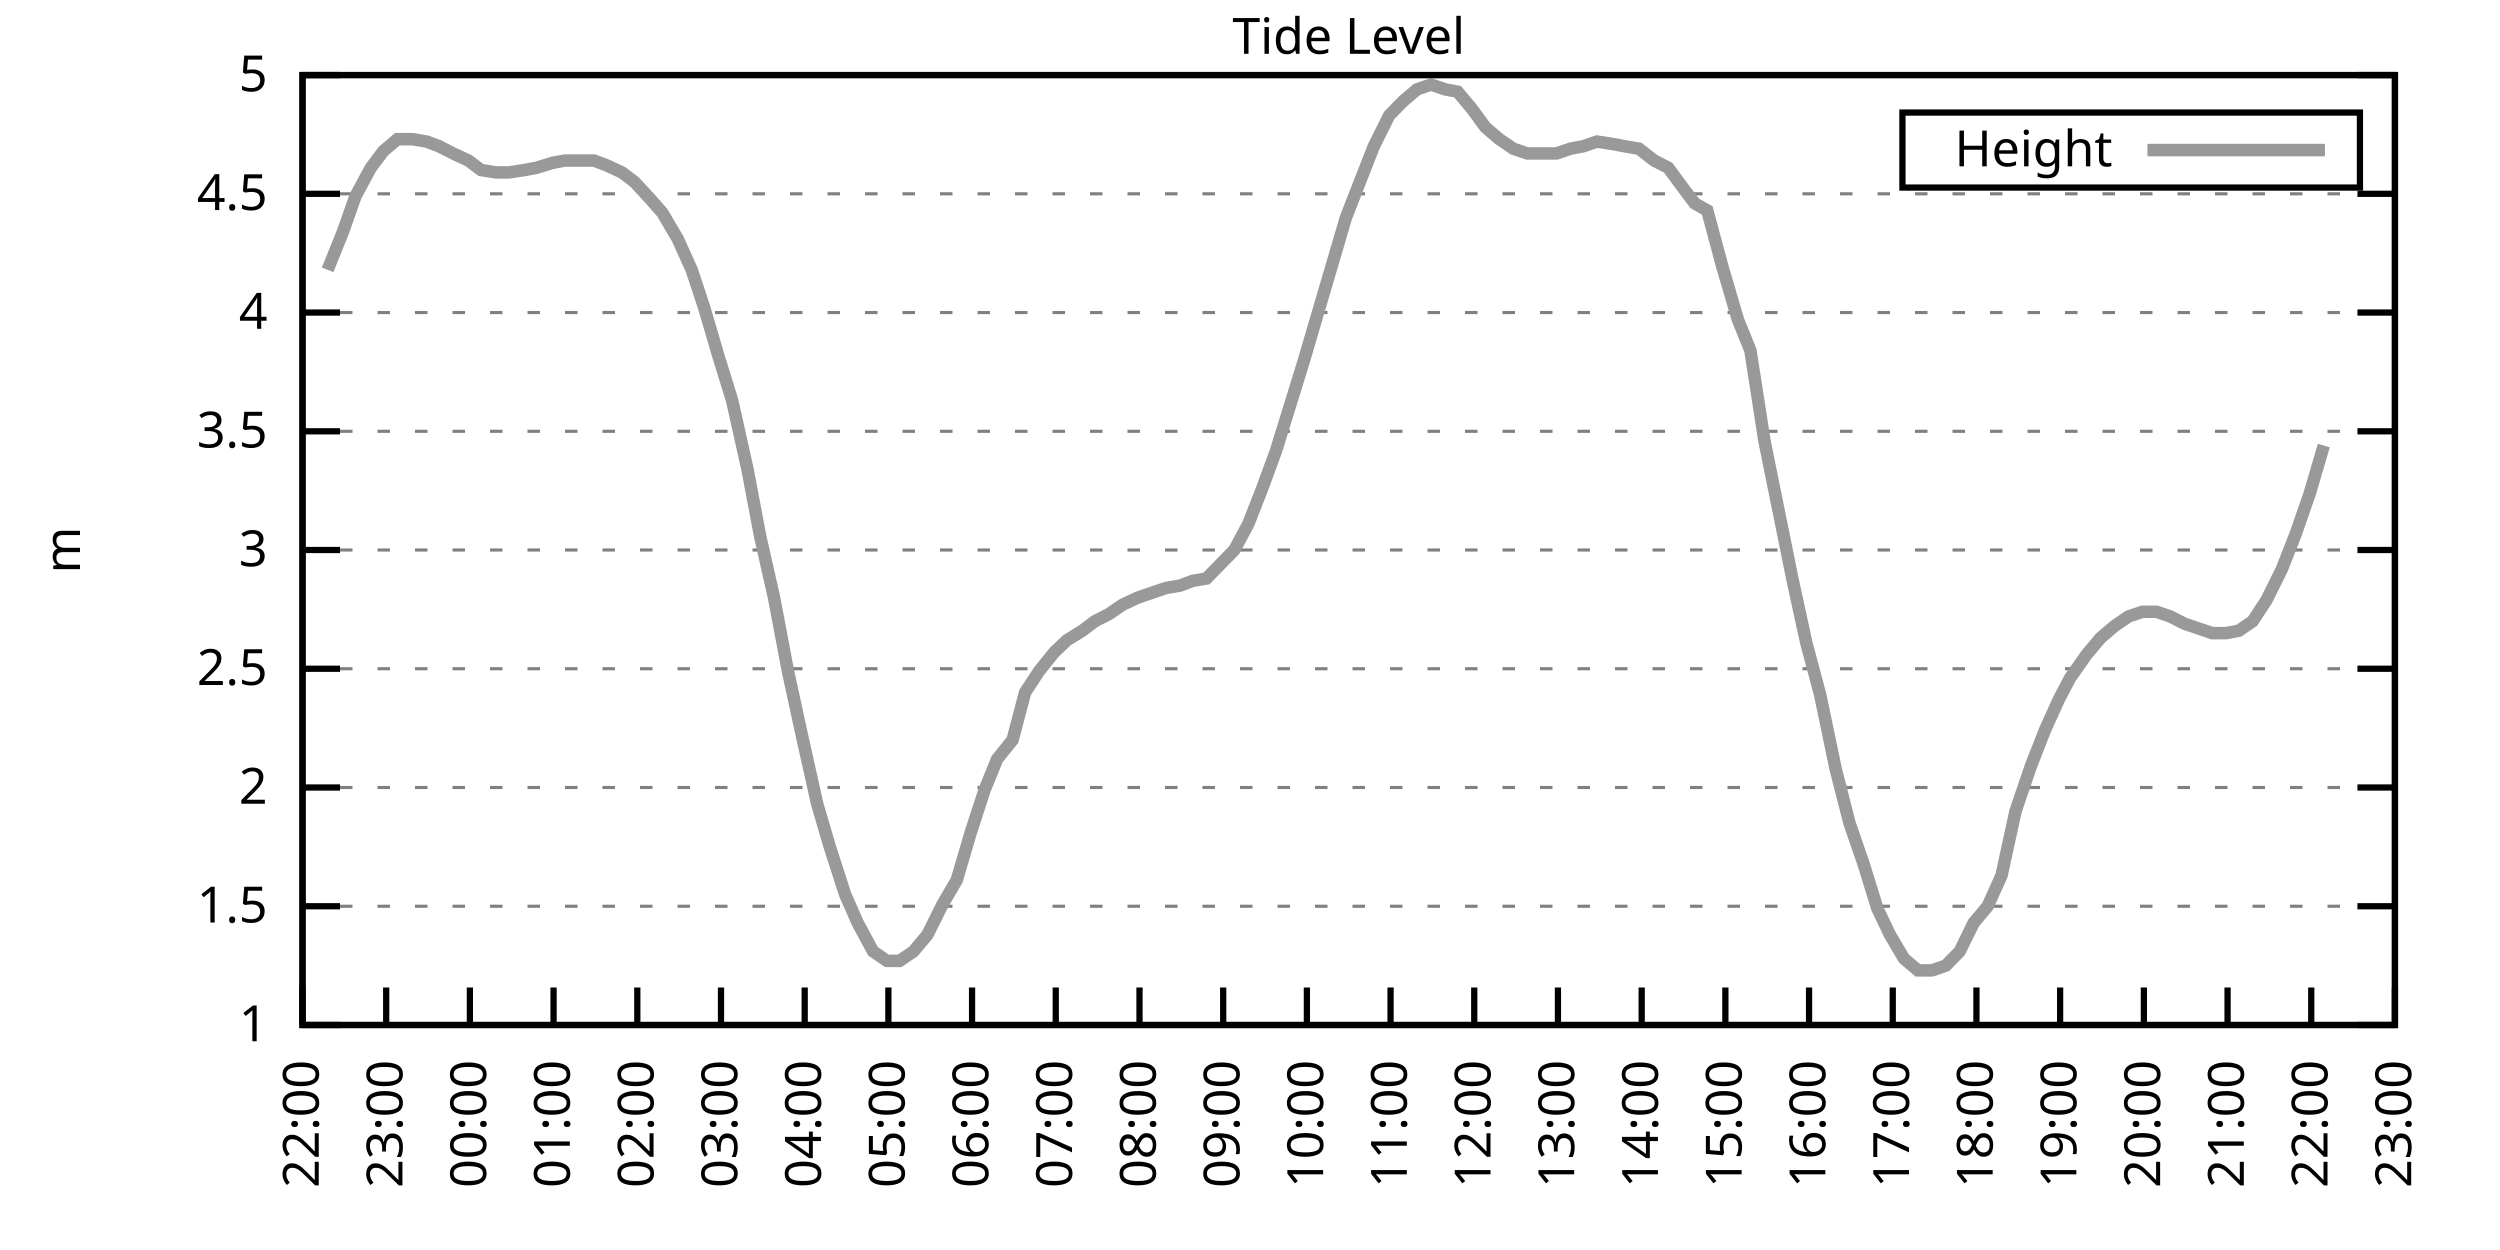
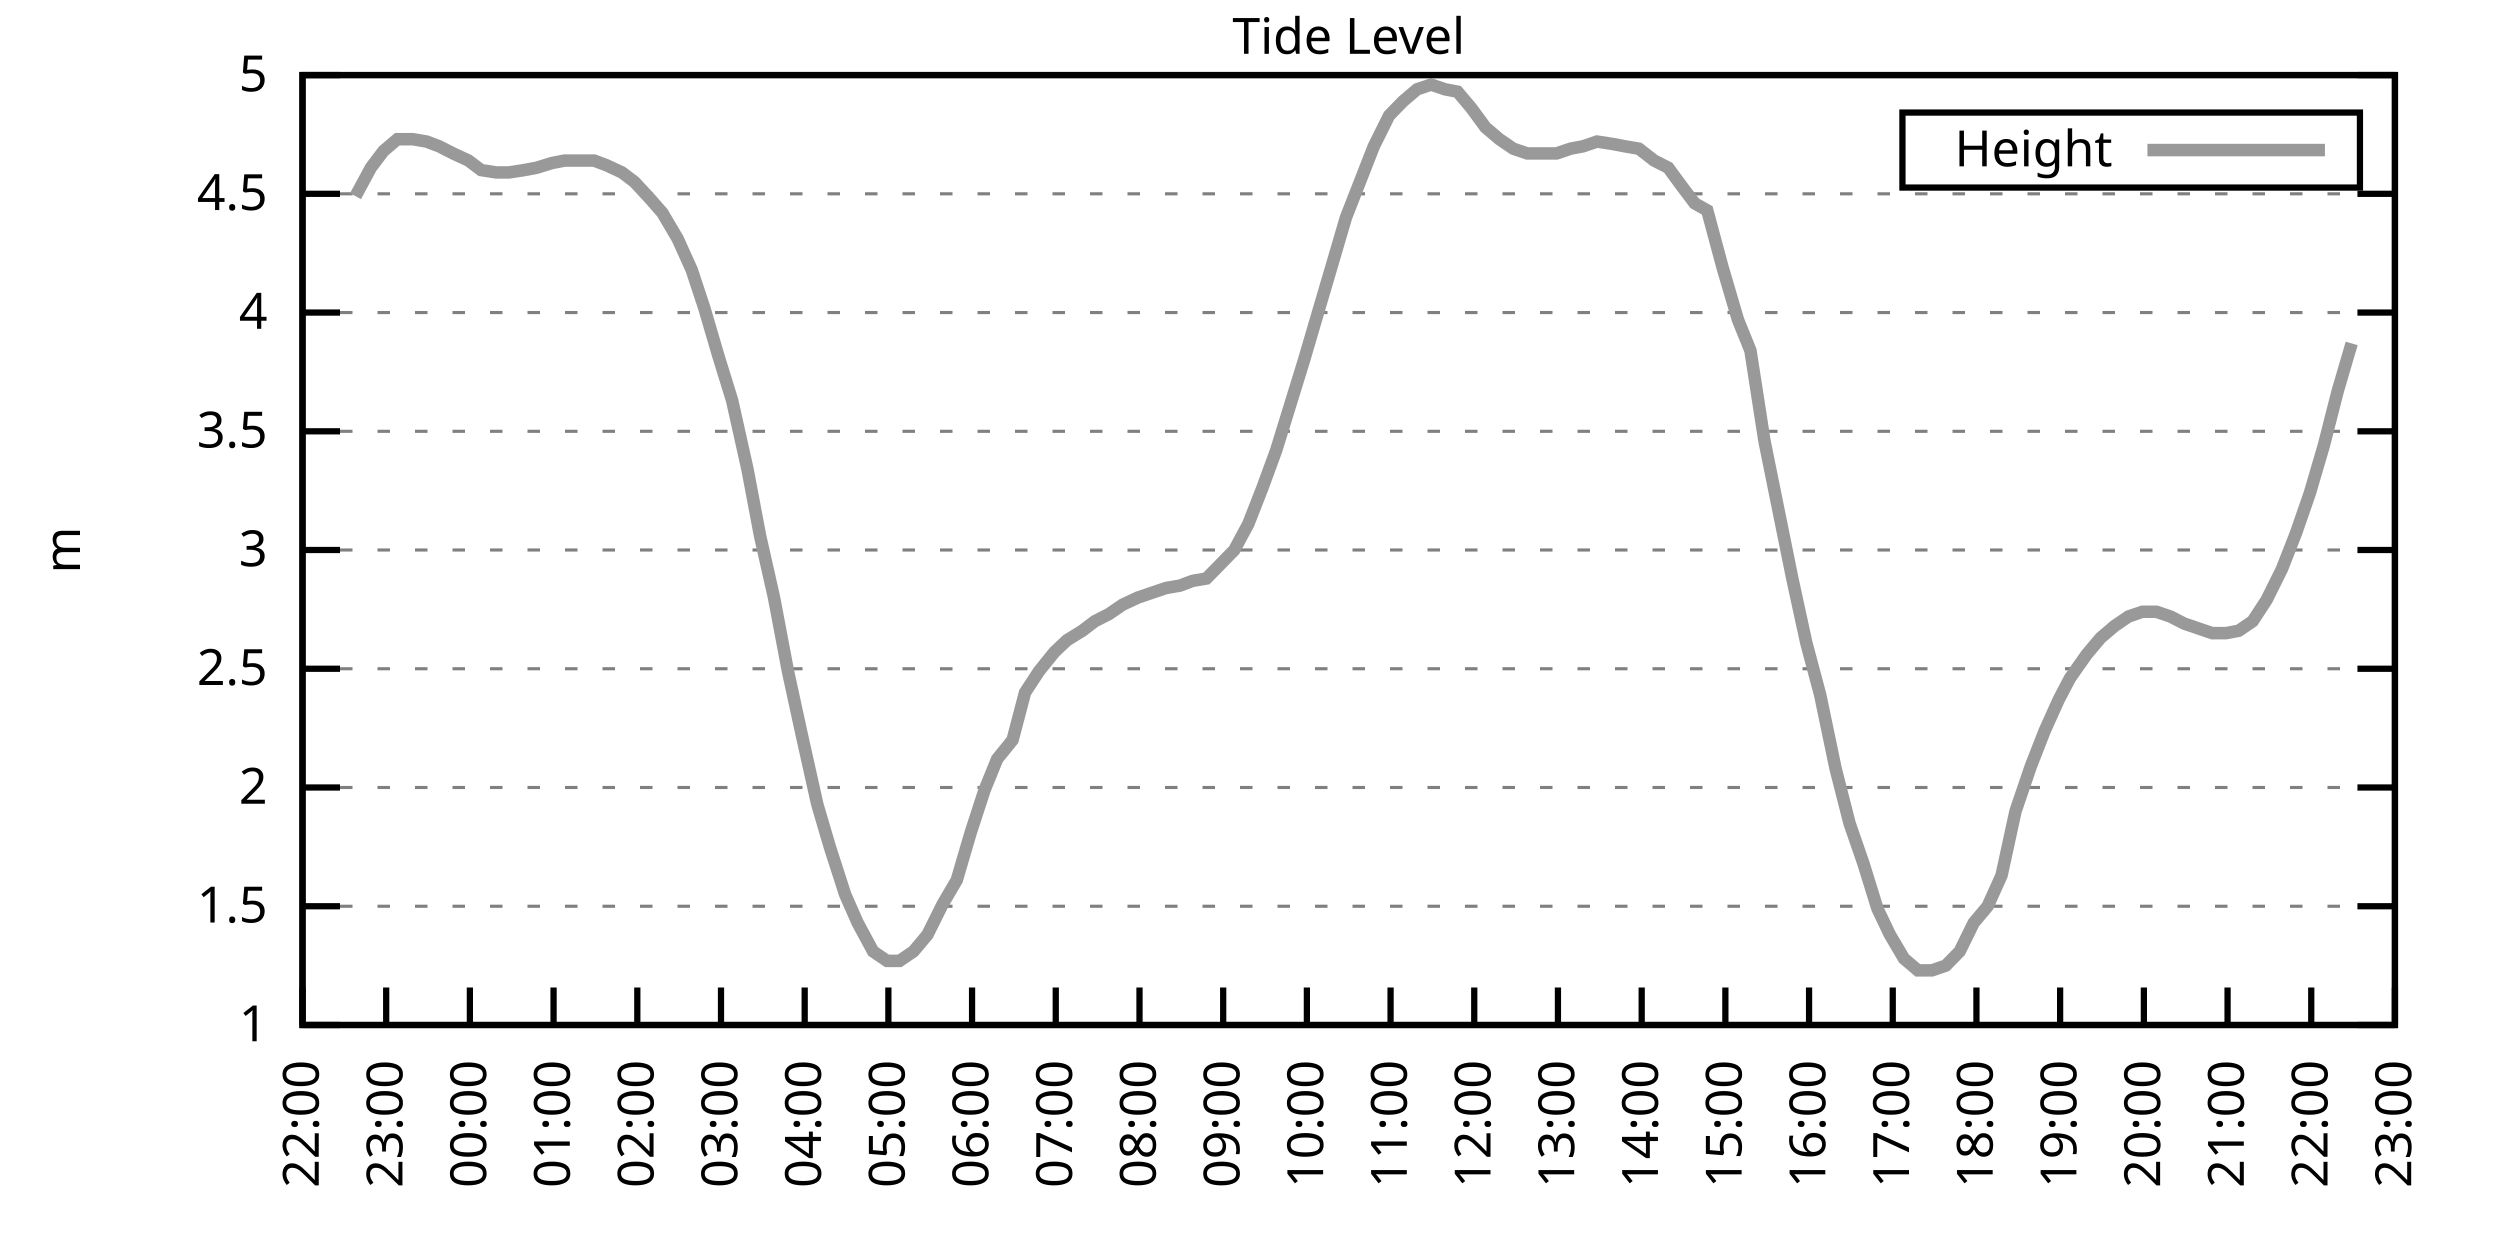
<svg xmlns="http://www.w3.org/2000/svg" xmlns:xlink="http://www.w3.org/1999/xlink" width="400" height="200" viewBox="0 0 400 200">
  <g id="gnuplot_canvas">
    <rect x="0" y="0" width="400" height="200" fill="none" />
    <defs>
      <circle id="gpDot" r="0.5" stroke-width="0.5" stroke="currentColor" />
      <path id="gpPt0" stroke-width="0.333" stroke="currentColor" d="M-1,0 h2 M0,-1 v2" />
      <path id="gpPt1" stroke-width="0.333" stroke="currentColor" d="M-1,-1 L1,1 M1,-1 L-1,1" />
      <path id="gpPt2" stroke-width="0.333" stroke="currentColor" d="M-1,0 L1,0 M0,-1 L0,1 M-1,-1 L1,1 M-1,1 L1,-1" />
      <rect id="gpPt3" stroke-width="0.333" stroke="currentColor" x="-1" y="-1" width="2" height="2" />
      <rect id="gpPt4" stroke-width="0.333" stroke="currentColor" fill="currentColor" x="-1" y="-1" width="2" height="2" />
      <circle id="gpPt5" stroke-width="0.333" stroke="currentColor" cx="0" cy="0" r="1" />
      <use xlink:href="#gpPt5" id="gpPt6" fill="currentColor" stroke="none" />
      <path id="gpPt7" stroke-width="0.333" stroke="currentColor" d="M0,-1.33 L-1.33,0.67 L1.33,0.67 z" />
      <use xlink:href="#gpPt7" id="gpPt8" fill="currentColor" stroke="none" />
      <use xlink:href="#gpPt7" id="gpPt9" stroke="currentColor" transform="rotate(180)" />
      <use xlink:href="#gpPt9" id="gpPt10" fill="currentColor" stroke="none" />
      <use xlink:href="#gpPt3" id="gpPt11" stroke="currentColor" transform="rotate(45)" />
      <use xlink:href="#gpPt11" id="gpPt12" fill="currentColor" stroke="none" />
      <path id="gpPt13" stroke-width="0.333" stroke="currentColor" d="M0,1.330 L1.265,0.411 L0.782,-1.067 L-0.782,-1.076 L-1.265,0.411 z" />
      <use xlink:href="#gpPt13" id="gpPt14" fill="currentColor" stroke="none" />
      <filter id="textbox" filterUnits="objectBoundingBox" x="0" y="0" height="1" width="1">
        <feFlood flood-color="white" flood-opacity="1" result="bgnd" />
        <feComposite in="SourceGraphic" in2="bgnd" operator="atop" />
      </filter>
      <filter id="greybox" filterUnits="objectBoundingBox" x="0" y="0" height="1" width="1">
        <feFlood flood-color="lightgrey" flood-opacity="1" result="grey" />
        <feComposite in="SourceGraphic" in2="grey" operator="atop" />
      </filter>
    </defs>
    <g fill="none" color="white" stroke="currentColor" stroke-width="1.00" stroke-linecap="butt" stroke-linejoin="miter">
</g>
    <g fill="none" color="black" stroke="currentColor" stroke-width="1.00" stroke-linecap="butt" stroke-linejoin="miter">
      <g stroke="none" shape-rendering="crispEdges">
        <polygon fill="rgb(255, 255, 255)" points="48.40,164.00 383.18,164.00 383.18,12.02 48.40,12.02 " />
      </g>
    </g>
    <g fill="none" color="black" stroke="currentColor" stroke-width="1.00" stroke-linecap="butt" stroke-linejoin="miter">
</g>
    <g fill="none" color="black" stroke="black" stroke-width="0.50" stroke-linecap="butt" stroke-linejoin="miter">
</g>
    <g fill="none" color="gray" stroke="currentColor" stroke-width="0.50" stroke-linecap="butt" stroke-linejoin="miter">
      <path stroke="gray" stroke-dasharray="2,4" class="gridline" d="M48.40,164.00 L383.19,164.00  " />
    </g>
    <g fill="none" color="gray" stroke="gray" stroke-width="1.00" stroke-linecap="butt" stroke-linejoin="miter">
</g>
    <g fill="none" color="black" stroke="currentColor" stroke-width="1.00" stroke-linecap="butt" stroke-linejoin="miter">
      <path stroke="black" d="M48.40,164.00 L54.40,164.00 M383.19,164.00 L377.19,164.00  " />
      <g transform="translate(42.80,166.60)" stroke="none" fill="black" font-family="Sans" font-size="8.00" text-anchor="end">
        <text>
          <tspan font-family="Sans"> 1</tspan>
        </text>
      </g>
    </g>
    <g fill="none" color="black" stroke="currentColor" stroke-width="1.00" stroke-linecap="butt" stroke-linejoin="miter">
</g>
    <g fill="none" color="black" stroke="black" stroke-width="0.50" stroke-linecap="butt" stroke-linejoin="miter">
</g>
    <g fill="none" color="gray" stroke="currentColor" stroke-width="0.50" stroke-linecap="butt" stroke-linejoin="miter">
      <path stroke="gray" stroke-dasharray="2,4" class="gridline" d="M48.40,145.00 L383.19,145.00  " />
    </g>
    <g fill="none" color="gray" stroke="gray" stroke-width="1.00" stroke-linecap="butt" stroke-linejoin="miter">
</g>
    <g fill="none" color="black" stroke="currentColor" stroke-width="1.00" stroke-linecap="butt" stroke-linejoin="miter">
      <path stroke="black" d="M48.40,145.00 L54.40,145.00 M383.19,145.00 L377.19,145.00  " />
      <g transform="translate(42.80,147.60)" stroke="none" fill="black" font-family="Sans" font-size="8.00" text-anchor="end">
        <text>
          <tspan font-family="Sans"> 1.5</tspan>
        </text>
      </g>
    </g>
    <g fill="none" color="black" stroke="currentColor" stroke-width="1.00" stroke-linecap="butt" stroke-linejoin="miter">
</g>
    <g fill="none" color="black" stroke="black" stroke-width="0.50" stroke-linecap="butt" stroke-linejoin="miter">
</g>
    <g fill="none" color="gray" stroke="currentColor" stroke-width="0.50" stroke-linecap="butt" stroke-linejoin="miter">
      <path stroke="gray" stroke-dasharray="2,4" class="gridline" d="M48.40,126.00 L383.19,126.00  " />
    </g>
    <g fill="none" color="gray" stroke="gray" stroke-width="1.00" stroke-linecap="butt" stroke-linejoin="miter">
</g>
    <g fill="none" color="black" stroke="currentColor" stroke-width="1.00" stroke-linecap="butt" stroke-linejoin="miter">
      <path stroke="black" d="M48.40,126.00 L54.40,126.00 M383.19,126.00 L377.19,126.00  " />
      <g transform="translate(42.80,128.60)" stroke="none" fill="black" font-family="Sans" font-size="8.00" text-anchor="end">
        <text>
          <tspan font-family="Sans"> 2</tspan>
        </text>
      </g>
    </g>
    <g fill="none" color="black" stroke="currentColor" stroke-width="1.00" stroke-linecap="butt" stroke-linejoin="miter">
</g>
    <g fill="none" color="black" stroke="black" stroke-width="0.50" stroke-linecap="butt" stroke-linejoin="miter">
</g>
    <g fill="none" color="gray" stroke="currentColor" stroke-width="0.50" stroke-linecap="butt" stroke-linejoin="miter">
      <path stroke="gray" stroke-dasharray="2,4" class="gridline" d="M48.40,107.00 L383.19,107.00  " />
    </g>
    <g fill="none" color="gray" stroke="gray" stroke-width="1.00" stroke-linecap="butt" stroke-linejoin="miter">
</g>
    <g fill="none" color="black" stroke="currentColor" stroke-width="1.00" stroke-linecap="butt" stroke-linejoin="miter">
      <path stroke="black" d="M48.40,107.00 L54.40,107.00 M383.19,107.00 L377.19,107.00  " />
      <g transform="translate(42.80,109.60)" stroke="none" fill="black" font-family="Sans" font-size="8.00" text-anchor="end">
        <text>
          <tspan font-family="Sans"> 2.5</tspan>
        </text>
      </g>
    </g>
    <g fill="none" color="black" stroke="currentColor" stroke-width="1.00" stroke-linecap="butt" stroke-linejoin="miter">
</g>
    <g fill="none" color="black" stroke="black" stroke-width="0.50" stroke-linecap="butt" stroke-linejoin="miter">
</g>
    <g fill="none" color="gray" stroke="currentColor" stroke-width="0.50" stroke-linecap="butt" stroke-linejoin="miter">
      <path stroke="gray" stroke-dasharray="2,4" class="gridline" d="M48.40,88.00 L383.19,88.00  " />
    </g>
    <g fill="none" color="gray" stroke="gray" stroke-width="1.00" stroke-linecap="butt" stroke-linejoin="miter">
</g>
    <g fill="none" color="black" stroke="currentColor" stroke-width="1.00" stroke-linecap="butt" stroke-linejoin="miter">
      <path stroke="black" d="M48.40,88.00 L54.40,88.00 M383.19,88.00 L377.19,88.00  " />
      <g transform="translate(42.80,90.60)" stroke="none" fill="black" font-family="Sans" font-size="8.00" text-anchor="end">
        <text>
          <tspan font-family="Sans"> 3</tspan>
        </text>
      </g>
    </g>
    <g fill="none" color="black" stroke="currentColor" stroke-width="1.00" stroke-linecap="butt" stroke-linejoin="miter">
</g>
    <g fill="none" color="black" stroke="black" stroke-width="0.50" stroke-linecap="butt" stroke-linejoin="miter">
</g>
    <g fill="none" color="gray" stroke="currentColor" stroke-width="0.50" stroke-linecap="butt" stroke-linejoin="miter">
      <path stroke="gray" stroke-dasharray="2,4" class="gridline" d="M48.40,69.01 L383.19,69.01  " />
    </g>
    <g fill="none" color="gray" stroke="gray" stroke-width="1.00" stroke-linecap="butt" stroke-linejoin="miter">
</g>
    <g fill="none" color="black" stroke="currentColor" stroke-width="1.00" stroke-linecap="butt" stroke-linejoin="miter">
      <path stroke="black" d="M48.40,69.01 L54.40,69.01 M383.19,69.01 L377.19,69.01  " />
      <g transform="translate(42.80,71.61)" stroke="none" fill="black" font-family="Sans" font-size="8.00" text-anchor="end">
        <text>
          <tspan font-family="Sans"> 3.5</tspan>
        </text>
      </g>
    </g>
    <g fill="none" color="black" stroke="currentColor" stroke-width="1.00" stroke-linecap="butt" stroke-linejoin="miter">
</g>
    <g fill="none" color="black" stroke="black" stroke-width="0.50" stroke-linecap="butt" stroke-linejoin="miter">
</g>
    <g fill="none" color="gray" stroke="currentColor" stroke-width="0.50" stroke-linecap="butt" stroke-linejoin="miter">
      <path stroke="gray" stroke-dasharray="2,4" class="gridline" d="M48.40,50.01 L383.19,50.01  " />
    </g>
    <g fill="none" color="gray" stroke="gray" stroke-width="1.00" stroke-linecap="butt" stroke-linejoin="miter">
</g>
    <g fill="none" color="black" stroke="currentColor" stroke-width="1.00" stroke-linecap="butt" stroke-linejoin="miter">
      <path stroke="black" d="M48.40,50.01 L54.40,50.01 M383.19,50.01 L377.19,50.01  " />
      <g transform="translate(42.80,52.61)" stroke="none" fill="black" font-family="Sans" font-size="8.00" text-anchor="end">
        <text>
          <tspan font-family="Sans"> 4</tspan>
        </text>
      </g>
    </g>
    <g fill="none" color="black" stroke="currentColor" stroke-width="1.00" stroke-linecap="butt" stroke-linejoin="miter">
</g>
    <g fill="none" color="black" stroke="black" stroke-width="0.50" stroke-linecap="butt" stroke-linejoin="miter">
</g>
    <g fill="none" color="gray" stroke="currentColor" stroke-width="0.50" stroke-linecap="butt" stroke-linejoin="miter">
      <path stroke="gray" stroke-dasharray="2,4" class="gridline" d="M48.40,31.01 L383.19,31.01  " />
    </g>
    <g fill="none" color="gray" stroke="gray" stroke-width="1.00" stroke-linecap="butt" stroke-linejoin="miter">
</g>
    <g fill="none" color="black" stroke="currentColor" stroke-width="1.00" stroke-linecap="butt" stroke-linejoin="miter">
      <path stroke="black" d="M48.40,31.01 L54.40,31.01 M383.19,31.01 L377.19,31.01  " />
      <g transform="translate(42.80,33.61)" stroke="none" fill="black" font-family="Sans" font-size="8.00" text-anchor="end">
        <text>
          <tspan font-family="Sans"> 4.5</tspan>
        </text>
      </g>
    </g>
    <g fill="none" color="black" stroke="currentColor" stroke-width="1.00" stroke-linecap="butt" stroke-linejoin="miter">
</g>
    <g fill="none" color="black" stroke="black" stroke-width="0.50" stroke-linecap="butt" stroke-linejoin="miter">
</g>
    <g fill="none" color="gray" stroke="currentColor" stroke-width="0.50" stroke-linecap="butt" stroke-linejoin="miter">
      <path stroke="gray" stroke-dasharray="2,4" class="gridline" d="M48.40,12.01 L383.19,12.01  " />
    </g>
    <g fill="none" color="gray" stroke="gray" stroke-width="1.00" stroke-linecap="butt" stroke-linejoin="miter">
</g>
    <g fill="none" color="black" stroke="currentColor" stroke-width="1.00" stroke-linecap="butt" stroke-linejoin="miter">
      <path stroke="black" d="M48.40,12.01 L54.40,12.01 M383.19,12.01 L377.19,12.01  " />
      <g transform="translate(42.80,14.61)" stroke="none" fill="black" font-family="Sans" font-size="8.00" text-anchor="end">
        <text>
          <tspan font-family="Sans"> 5</tspan>
        </text>
      </g>
    </g>
    <g fill="none" color="black" stroke="currentColor" stroke-width="1.00" stroke-linecap="butt" stroke-linejoin="miter">
      <path stroke="black" d="M48.40,164.00 L48.40,158.00  " />
      <g transform="translate(51.00,169.60) rotate(270.00)" stroke="none" fill="black" font-family="Sans" font-size="8.00" text-anchor="end">
        <text>
          <tspan font-family="Sans">22:00</tspan>
        </text>
      </g>
    </g>
    <g fill="none" color="black" stroke="currentColor" stroke-width="1.00" stroke-linecap="butt" stroke-linejoin="miter">
      <path stroke="black" d="M61.79,164.00 L61.79,158.00  " />
      <g transform="translate(64.39,169.60) rotate(270.00)" stroke="none" fill="black" font-family="Sans" font-size="8.00" text-anchor="end">
        <text>
          <tspan font-family="Sans">23:00</tspan>
        </text>
      </g>
    </g>
    <g fill="none" color="black" stroke="currentColor" stroke-width="1.00" stroke-linecap="butt" stroke-linejoin="miter">
      <path stroke="black" d="M75.18,164.00 L75.18,158.00  " />
      <g transform="translate(77.78,169.60) rotate(270.00)" stroke="none" fill="black" font-family="Sans" font-size="8.00" text-anchor="end">
        <text>
          <tspan font-family="Sans">00:00</tspan>
        </text>
      </g>
    </g>
    <g fill="none" color="black" stroke="currentColor" stroke-width="1.00" stroke-linecap="butt" stroke-linejoin="miter">
      <path stroke="black" d="M88.57,164.00 L88.57,158.00  " />
      <g transform="translate(91.17,169.60) rotate(270.00)" stroke="none" fill="black" font-family="Sans" font-size="8.00" text-anchor="end">
        <text>
          <tspan font-family="Sans">01:00</tspan>
        </text>
      </g>
    </g>
    <g fill="none" color="black" stroke="currentColor" stroke-width="1.00" stroke-linecap="butt" stroke-linejoin="miter">
      <path stroke="black" d="M101.97,164.00 L101.97,158.00  " />
      <g transform="translate(104.57,169.60) rotate(270.00)" stroke="none" fill="black" font-family="Sans" font-size="8.00" text-anchor="end">
        <text>
          <tspan font-family="Sans">02:00</tspan>
        </text>
      </g>
    </g>
    <g fill="none" color="black" stroke="currentColor" stroke-width="1.00" stroke-linecap="butt" stroke-linejoin="miter">
      <path stroke="black" d="M115.36,164.00 L115.36,158.00  " />
      <g transform="translate(117.96,169.60) rotate(270.00)" stroke="none" fill="black" font-family="Sans" font-size="8.00" text-anchor="end">
        <text>
          <tspan font-family="Sans">03:00</tspan>
        </text>
      </g>
    </g>
    <g fill="none" color="black" stroke="currentColor" stroke-width="1.00" stroke-linecap="butt" stroke-linejoin="miter">
      <path stroke="black" d="M128.75,164.00 L128.75,158.00  " />
      <g transform="translate(131.35,169.60) rotate(270.00)" stroke="none" fill="black" font-family="Sans" font-size="8.00" text-anchor="end">
        <text>
          <tspan font-family="Sans">04:00</tspan>
        </text>
      </g>
    </g>
    <g fill="none" color="black" stroke="currentColor" stroke-width="1.00" stroke-linecap="butt" stroke-linejoin="miter">
      <path stroke="black" d="M142.14,164.00 L142.14,158.00  " />
      <g transform="translate(144.74,169.60) rotate(270.00)" stroke="none" fill="black" font-family="Sans" font-size="8.00" text-anchor="end">
        <text>
          <tspan font-family="Sans">05:00</tspan>
        </text>
      </g>
    </g>
    <g fill="none" color="black" stroke="currentColor" stroke-width="1.00" stroke-linecap="butt" stroke-linejoin="miter">
      <path stroke="black" d="M155.53,164.00 L155.53,158.00  " />
      <g transform="translate(158.13,169.60) rotate(270.00)" stroke="none" fill="black" font-family="Sans" font-size="8.00" text-anchor="end">
        <text>
          <tspan font-family="Sans">06:00</tspan>
        </text>
      </g>
    </g>
    <g fill="none" color="black" stroke="currentColor" stroke-width="1.00" stroke-linecap="butt" stroke-linejoin="miter">
      <path stroke="black" d="M168.92,164.00 L168.92,158.00  " />
      <g transform="translate(171.52,169.60) rotate(270.00)" stroke="none" fill="black" font-family="Sans" font-size="8.00" text-anchor="end">
        <text>
          <tspan font-family="Sans">07:00</tspan>
        </text>
      </g>
    </g>
    <g fill="none" color="black" stroke="currentColor" stroke-width="1.00" stroke-linecap="butt" stroke-linejoin="miter">
      <path stroke="black" d="M182.32,164.00 L182.32,158.00  " />
      <g transform="translate(184.92,169.60) rotate(270.00)" stroke="none" fill="black" font-family="Sans" font-size="8.00" text-anchor="end">
        <text>
          <tspan font-family="Sans">08:00</tspan>
        </text>
      </g>
    </g>
    <g fill="none" color="black" stroke="currentColor" stroke-width="1.00" stroke-linecap="butt" stroke-linejoin="miter">
      <path stroke="black" d="M195.71,164.00 L195.71,158.00  " />
      <g transform="translate(198.31,169.60) rotate(270.00)" stroke="none" fill="black" font-family="Sans" font-size="8.00" text-anchor="end">
        <text>
          <tspan font-family="Sans">09:00</tspan>
        </text>
      </g>
    </g>
    <g fill="none" color="black" stroke="currentColor" stroke-width="1.00" stroke-linecap="butt" stroke-linejoin="miter">
      <path stroke="black" d="M209.10,164.00 L209.10,158.00  " />
      <g transform="translate(211.70,169.60) rotate(270.00)" stroke="none" fill="black" font-family="Sans" font-size="8.00" text-anchor="end">
        <text>
          <tspan font-family="Sans">10:00</tspan>
        </text>
      </g>
    </g>
    <g fill="none" color="black" stroke="currentColor" stroke-width="1.00" stroke-linecap="butt" stroke-linejoin="miter">
      <path stroke="black" d="M222.49,164.00 L222.49,158.00  " />
      <g transform="translate(225.09,169.60) rotate(270.00)" stroke="none" fill="black" font-family="Sans" font-size="8.00" text-anchor="end">
        <text>
          <tspan font-family="Sans">11:00</tspan>
        </text>
      </g>
    </g>
    <g fill="none" color="black" stroke="currentColor" stroke-width="1.00" stroke-linecap="butt" stroke-linejoin="miter">
      <path stroke="black" d="M235.88,164.00 L235.88,158.00  " />
      <g transform="translate(238.48,169.60) rotate(270.00)" stroke="none" fill="black" font-family="Sans" font-size="8.00" text-anchor="end">
        <text>
          <tspan font-family="Sans">12:00</tspan>
        </text>
      </g>
    </g>
    <g fill="none" color="black" stroke="currentColor" stroke-width="1.00" stroke-linecap="butt" stroke-linejoin="miter">
      <path stroke="black" d="M249.27,164.00 L249.27,158.00  " />
      <g transform="translate(251.87,169.60) rotate(270.00)" stroke="none" fill="black" font-family="Sans" font-size="8.00" text-anchor="end">
        <text>
          <tspan font-family="Sans">13:00</tspan>
        </text>
      </g>
    </g>
    <g fill="none" color="black" stroke="currentColor" stroke-width="1.00" stroke-linecap="butt" stroke-linejoin="miter">
      <path stroke="black" d="M262.67,164.00 L262.67,158.00  " />
      <g transform="translate(265.27,169.60) rotate(270.00)" stroke="none" fill="black" font-family="Sans" font-size="8.00" text-anchor="end">
        <text>
          <tspan font-family="Sans">14:00</tspan>
        </text>
      </g>
    </g>
    <g fill="none" color="black" stroke="currentColor" stroke-width="1.00" stroke-linecap="butt" stroke-linejoin="miter">
      <path stroke="black" d="M276.06,164.00 L276.06,158.00  " />
      <g transform="translate(278.66,169.60) rotate(270.00)" stroke="none" fill="black" font-family="Sans" font-size="8.00" text-anchor="end">
        <text>
          <tspan font-family="Sans">15:00</tspan>
        </text>
      </g>
    </g>
    <g fill="none" color="black" stroke="currentColor" stroke-width="1.00" stroke-linecap="butt" stroke-linejoin="miter">
      <path stroke="black" d="M289.45,164.00 L289.45,158.00  " />
      <g transform="translate(292.05,169.60) rotate(270.00)" stroke="none" fill="black" font-family="Sans" font-size="8.00" text-anchor="end">
        <text>
          <tspan font-family="Sans">16:00</tspan>
        </text>
      </g>
    </g>
    <g fill="none" color="black" stroke="currentColor" stroke-width="1.00" stroke-linecap="butt" stroke-linejoin="miter">
      <path stroke="black" d="M302.84,164.00 L302.84,158.00  " />
      <g transform="translate(305.44,169.60) rotate(270.00)" stroke="none" fill="black" font-family="Sans" font-size="8.00" text-anchor="end">
        <text>
          <tspan font-family="Sans">17:00</tspan>
        </text>
      </g>
    </g>
    <g fill="none" color="black" stroke="currentColor" stroke-width="1.00" stroke-linecap="butt" stroke-linejoin="miter">
      <path stroke="black" d="M316.23,164.00 L316.23,158.00  " />
      <g transform="translate(318.83,169.60) rotate(270.00)" stroke="none" fill="black" font-family="Sans" font-size="8.00" text-anchor="end">
        <text>
          <tspan font-family="Sans">18:00</tspan>
        </text>
      </g>
    </g>
    <g fill="none" color="black" stroke="currentColor" stroke-width="1.00" stroke-linecap="butt" stroke-linejoin="miter">
      <path stroke="black" d="M329.62,164.00 L329.62,158.00  " />
      <g transform="translate(332.22,169.60) rotate(270.00)" stroke="none" fill="black" font-family="Sans" font-size="8.00" text-anchor="end">
        <text>
          <tspan font-family="Sans">19:00</tspan>
        </text>
      </g>
    </g>
    <g fill="none" color="black" stroke="currentColor" stroke-width="1.00" stroke-linecap="butt" stroke-linejoin="miter">
      <path stroke="black" d="M343.02,164.00 L343.02,158.00  " />
      <g transform="translate(345.62,169.60) rotate(270.00)" stroke="none" fill="black" font-family="Sans" font-size="8.00" text-anchor="end">
        <text>
          <tspan font-family="Sans">20:00</tspan>
        </text>
      </g>
    </g>
    <g fill="none" color="black" stroke="currentColor" stroke-width="1.00" stroke-linecap="butt" stroke-linejoin="miter">
      <path stroke="black" d="M356.41,164.00 L356.41,158.00  " />
      <g transform="translate(359.01,169.60) rotate(270.00)" stroke="none" fill="black" font-family="Sans" font-size="8.00" text-anchor="end">
        <text>
          <tspan font-family="Sans">21:00</tspan>
        </text>
      </g>
    </g>
    <g fill="none" color="black" stroke="currentColor" stroke-width="1.00" stroke-linecap="butt" stroke-linejoin="miter">
      <path stroke="black" d="M369.80,164.00 L369.80,158.00  " />
      <g transform="translate(372.40,169.60) rotate(270.00)" stroke="none" fill="black" font-family="Sans" font-size="8.00" text-anchor="end">
        <text>
          <tspan font-family="Sans">22:00</tspan>
        </text>
      </g>
    </g>
    <g fill="none" color="black" stroke="currentColor" stroke-width="1.00" stroke-linecap="butt" stroke-linejoin="miter">
      <path stroke="black" d="M383.19,164.00 L383.19,158.00  " />
      <g transform="translate(385.79,169.60) rotate(270.00)" stroke="none" fill="black" font-family="Sans" font-size="8.00" text-anchor="end">
        <text>
          <tspan font-family="Sans">23:00</tspan>
        </text>
      </g>
    </g>
    <g fill="none" color="black" stroke="currentColor" stroke-width="1.00" stroke-linecap="butt" stroke-linejoin="miter">
</g>
    <g fill="none" color="black" stroke="currentColor" stroke-width="1.00" stroke-linecap="butt" stroke-linejoin="miter">
      <path stroke="black" d="M48.40,12.01 L48.40,164.00 L383.19,164.00 L383.19,12.01 L48.40,12.01 Z  " />
    </g>
    <g fill="none" color="black" stroke="currentColor" stroke-width="1.00" stroke-linecap="butt" stroke-linejoin="miter">
</g>
    <g fill="none" color="black" stroke="currentColor" stroke-width="1.00" stroke-linecap="butt" stroke-linejoin="miter">
      <path stroke="black" d="M304.39,30.01 L304.39,18.01 L377.59,18.01 L377.59,30.01 L304.39,30.01 Z  " />
    </g>
    <g id="Tide_level_plot_1">
      <g fill="none" color="white" stroke="black" stroke-width="2.00" stroke-linecap="butt" stroke-linejoin="miter">
</g>
      <g fill="none" color="black" stroke="currentColor" stroke-width="2.00" stroke-linecap="butt" stroke-linejoin="miter">
        <g transform="translate(337.99,26.61)" stroke="none" fill="black" font-family="Sans" font-size="8.00" text-anchor="end">
          <text>
            <tspan font-family="Sans">Height</tspan>
          </text>
        </g>
      </g>
      <g fill="none" color="black" stroke="currentColor" stroke-width="2.00" stroke-linecap="butt" stroke-linejoin="miter">
-         <path stroke="rgb(153, 153, 153)" d="M343.59,24.01 L371.99,24.01 M52.42,43.17 L54.87,37.09 L56.88,31.39 L59.34,26.83 L61.35,24.17 L63.58,22.27   L66.03,22.27 L68.26,22.65 L70.27,23.41 L72.50,24.55 L74.96,25.69 L76.97,27.21 L79.42,27.59 L81.43,27.59   L83.89,27.21 L85.90,26.83 L88.35,26.07 L90.36,25.69 L92.59,25.69 L95.05,25.69 L97.06,26.45 L99.51,27.59   L101.52,29.11 L103.98,31.77 L105.98,34.05 L108.44,38.23 L110.67,43.17 L112.68,49.25 L114.91,56.85 L117.14,64.07   L119.60,75.09 L121.61,85.73 L123.84,95.60 L126.07,107.38 L128.30,117.64 L130.76,128.66 L132.77,135.50 L135.22,143.10   L137.23,147.66 L139.69,152.22 L141.92,153.74 L143.93,153.74 L146.16,152.22 L148.39,149.56 L150.85,144.62 L153.08,140.82   L155.31,133.22 L157.54,126.38 L159.55,121.44 L162.01,118.40 L164.01,110.80 L166.25,107.38 L168.70,104.34 L170.71,102.44   L173.17,100.92 L175.17,99.40 L177.41,98.26 L179.64,96.74 L182.09,95.60 L184.32,94.84 L186.56,94.08 L188.79,93.70   L190.80,92.94 L193.03,92.56 L195.26,90.28 L197.49,88.00 L199.73,83.83 L201.96,78.13 L204.19,72.05 L206.42,64.83   L208.65,57.61 L210.88,50.01 L213.12,42.41 L215.35,34.81 L217.58,29.11 L219.81,23.41 L222.27,18.47 L224.50,16.19   L226.73,14.29 L228.96,13.53 L231.20,14.29 L233.20,14.67 L235.44,17.33 L237.67,20.37 L239.90,22.27 L242.13,23.79   L244.36,24.55 L246.60,24.55 L249.05,24.55 L251.28,23.79 L253.29,23.41 L255.52,22.65 L257.98,23.03 L259.99,23.41   L262.22,23.79 L264.67,25.69 L266.91,26.83 L269.14,29.87 L271.15,32.53 L273.16,33.67 L275.61,42.79 L278.07,51.15   L280.07,56.09 L282.31,70.53 L284.54,81.55 L286.77,92.56 L289.00,102.82 L291.23,111.18 L293.69,122.96 L295.92,131.70   L298.15,138.16 L300.39,145.38 L302.39,149.56 L304.63,153.36 L306.86,155.26 L309.09,155.26 L311.32,154.50 L313.55,152.22   L315.79,147.66 L318.02,145.00 L320.25,140.06 L322.48,129.80 L324.94,122.58 L327.17,116.88 L329.40,111.94 L331.19,108.52   L333.86,104.72 L336.10,102.06 L338.33,100.16 L340.56,98.64 L342.79,97.88 L345.02,97.88 L347.26,98.64 L349.49,99.78   L351.72,100.54 L353.95,101.30 L356.18,101.30 L358.19,100.92 L360.42,99.40 L362.66,95.98 L365.11,91.04 L367.34,85.35   L369.58,78.89 L371.81,71.29  " />
+         <path stroke="rgb(153, 153, 153)" d="M343.59,24.01 L371.99,24.01 M56.88,31.39 L59.34,26.83 L61.35,24.17 L63.58,22.27 L66.03,22.27 L68.26,22.65   L70.27,23.41 L72.50,24.55 L74.96,25.69 L76.97,27.21 L79.42,27.59 L81.43,27.59 L83.89,27.21 L85.90,26.83   L88.35,26.07 L90.36,25.69 L92.59,25.69 L95.05,25.69 L97.06,26.45 L99.51,27.59 L101.52,29.11 L103.98,31.77   L105.98,34.05 L108.44,38.23 L110.67,43.17 L112.68,49.25 L114.91,56.85 L117.14,64.07 L119.60,75.09 L121.61,85.73   L123.84,95.60 L126.07,107.38 L128.30,117.64 L130.76,128.66 L132.77,135.50 L135.22,143.10 L137.23,147.66 L139.69,152.22   L141.92,153.74 L143.93,153.74 L146.16,152.22 L148.39,149.56 L150.85,144.62 L153.08,140.82 L155.31,133.22 L157.54,126.38   L159.55,121.44 L162.01,118.40 L164.01,110.80 L166.25,107.38 L168.70,104.34 L170.71,102.44 L173.17,100.92 L175.17,99.40   L177.41,98.26 L179.64,96.74 L182.09,95.60 L184.32,94.84 L186.56,94.08 L188.79,93.70 L190.80,92.94 L193.03,92.56   L195.26,90.28 L197.49,88.00 L199.73,83.83 L201.96,78.13 L204.19,72.05 L206.42,64.83 L208.65,57.61 L210.88,50.01   L213.12,42.41 L215.35,34.81 L217.58,29.11 L219.81,23.41 L222.27,18.47 L224.50,16.19 L226.73,14.29 L228.96,13.53   L231.20,14.29 L233.20,14.67 L235.44,17.33 L237.67,20.37 L239.90,22.27 L242.13,23.79 L244.36,24.55 L246.60,24.55   L249.05,24.55 L251.28,23.79 L253.29,23.41 L255.52,22.65 L257.98,23.03 L259.99,23.41 L262.22,23.79 L264.67,25.69   L266.91,26.83 L269.14,29.87 L271.15,32.53 L273.16,33.67 L275.61,42.79 L278.07,51.15 L280.07,56.09 L282.31,70.53   L284.54,81.55 L286.77,92.56 L289.00,102.82 L291.23,111.18 L293.69,122.96 L295.92,131.70 L298.15,138.16 L300.39,145.38   L302.39,149.56 L304.63,153.36 L306.86,155.26 L309.09,155.26 L311.32,154.50 L313.55,152.22 L315.79,147.66 L318.02,145.00   L320.25,140.06 L322.48,129.80 L324.94,122.58 L327.17,116.88 L329.40,111.94 L331.19,108.52 L333.86,104.72 L336.10,102.06   L338.33,100.16 L340.56,98.64 L342.79,97.88 L345.02,97.88 L347.26,98.64 L349.49,99.78 L351.72,100.54 L353.95,101.30   L356.18,101.30 L358.19,100.92 L360.42,99.40 L362.66,95.98 L365.11,91.04 L367.34,85.35 L369.58,78.89 L371.81,71.29   L374.04,62.55 L376.27,54.95  " />
      </g>
    </g>
    <g fill="none" color="black" stroke="currentColor" stroke-width="2.00" stroke-linecap="butt" stroke-linejoin="miter">
</g>
    <g fill="none" color="black" stroke="black" stroke-width="1.00" stroke-linecap="butt" stroke-linejoin="miter">
</g>
    <g fill="none" color="black" stroke="currentColor" stroke-width="1.00" stroke-linecap="butt" stroke-linejoin="miter">
      <path stroke="black" d="M48.40,12.01 L48.40,164.00 L383.19,164.00 L383.19,12.01 L48.40,12.01 Z  " />
      <g transform="translate(12.80,88.01) rotate(270.00)" stroke="none" fill="black" font-family="Sans" font-size="8.00" text-anchor="middle">
        <text>
          <tspan font-family="Sans">m</tspan>
        </text>
      </g>
    </g>
    <g fill="none" color="black" stroke="currentColor" stroke-width="1.00" stroke-linecap="butt" stroke-linejoin="miter">
</g>
    <g fill="none" color="black" stroke="currentColor" stroke-width="1.00" stroke-linecap="butt" stroke-linejoin="miter">
      <g transform="translate(215.79,8.61)" stroke="none" fill="black" font-family="Sans" font-size="8.00" text-anchor="middle">
        <text>
          <tspan font-family="Sans">Tide Level</tspan>
        </text>
      </g>
    </g>
    <g fill="none" color="black" stroke="currentColor" stroke-width="1.00" stroke-linecap="butt" stroke-linejoin="miter">
</g>
  </g>
</svg>
